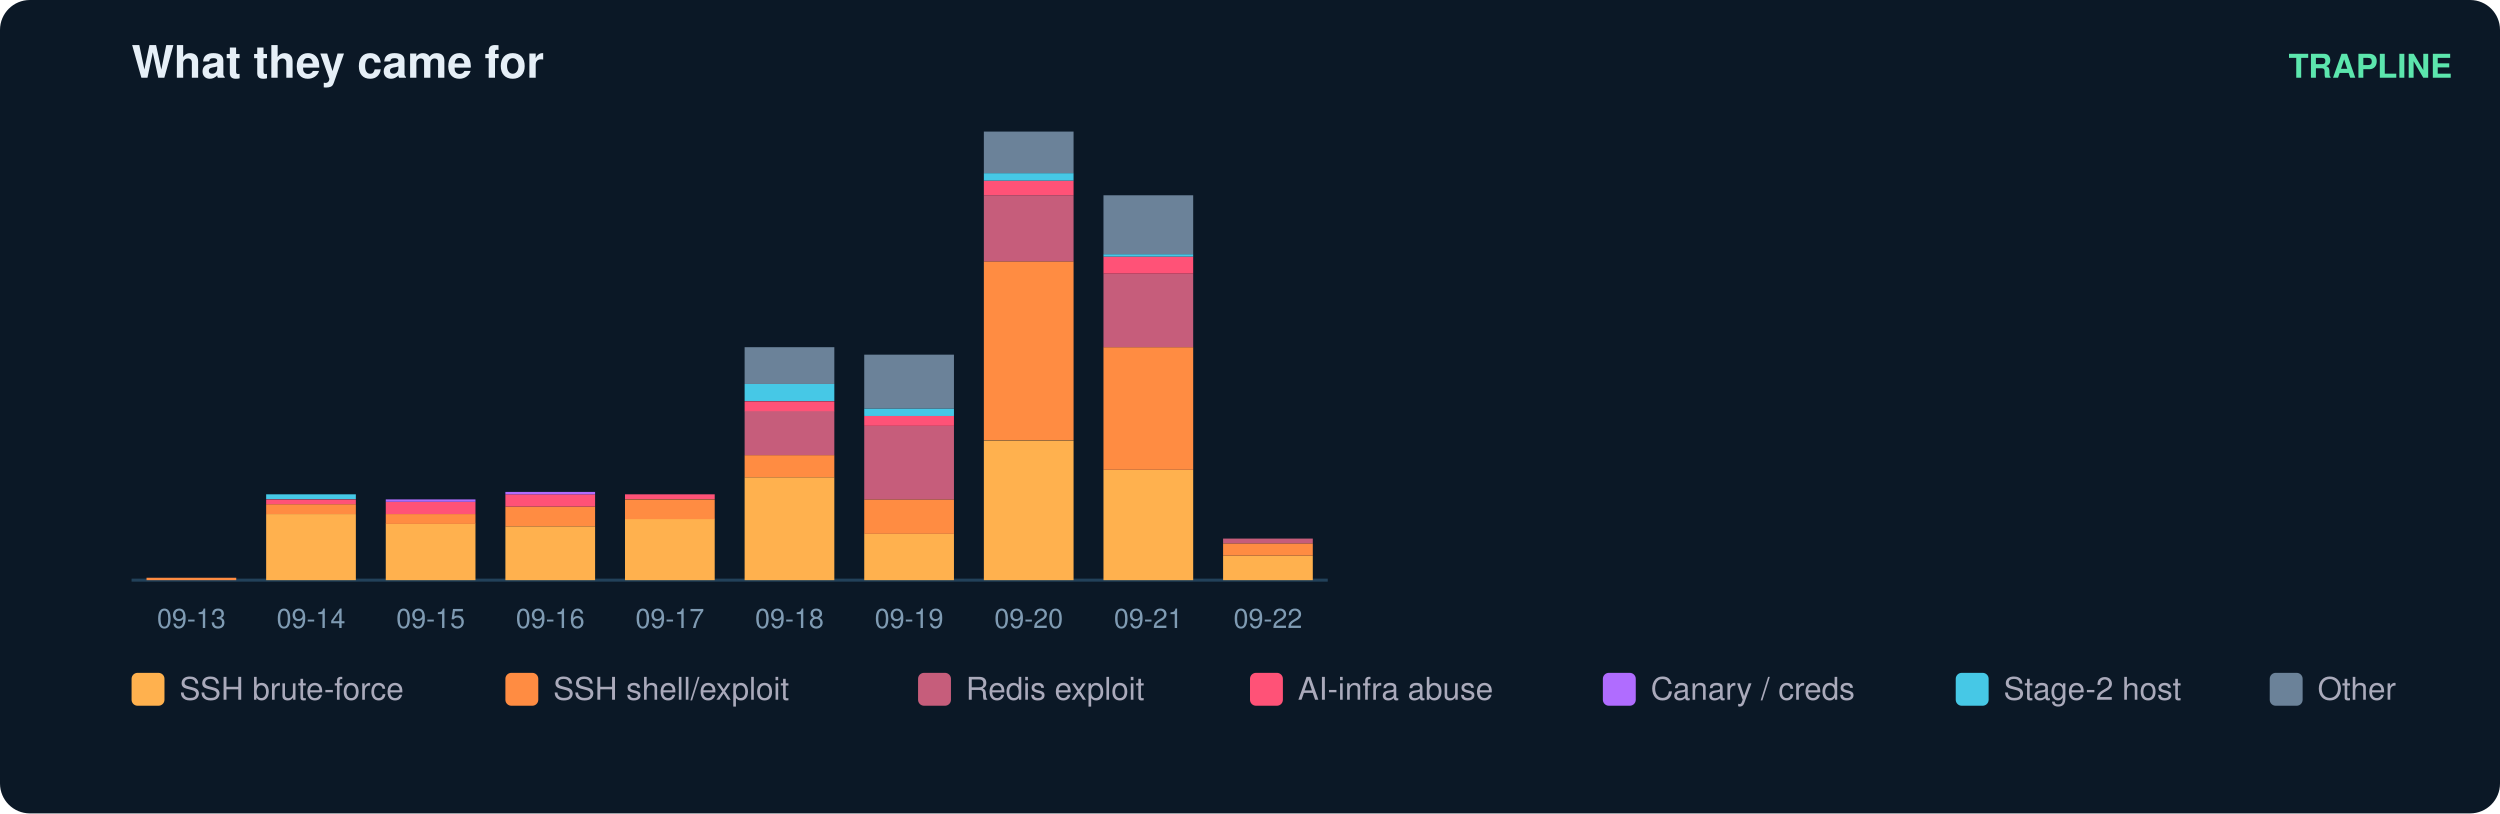
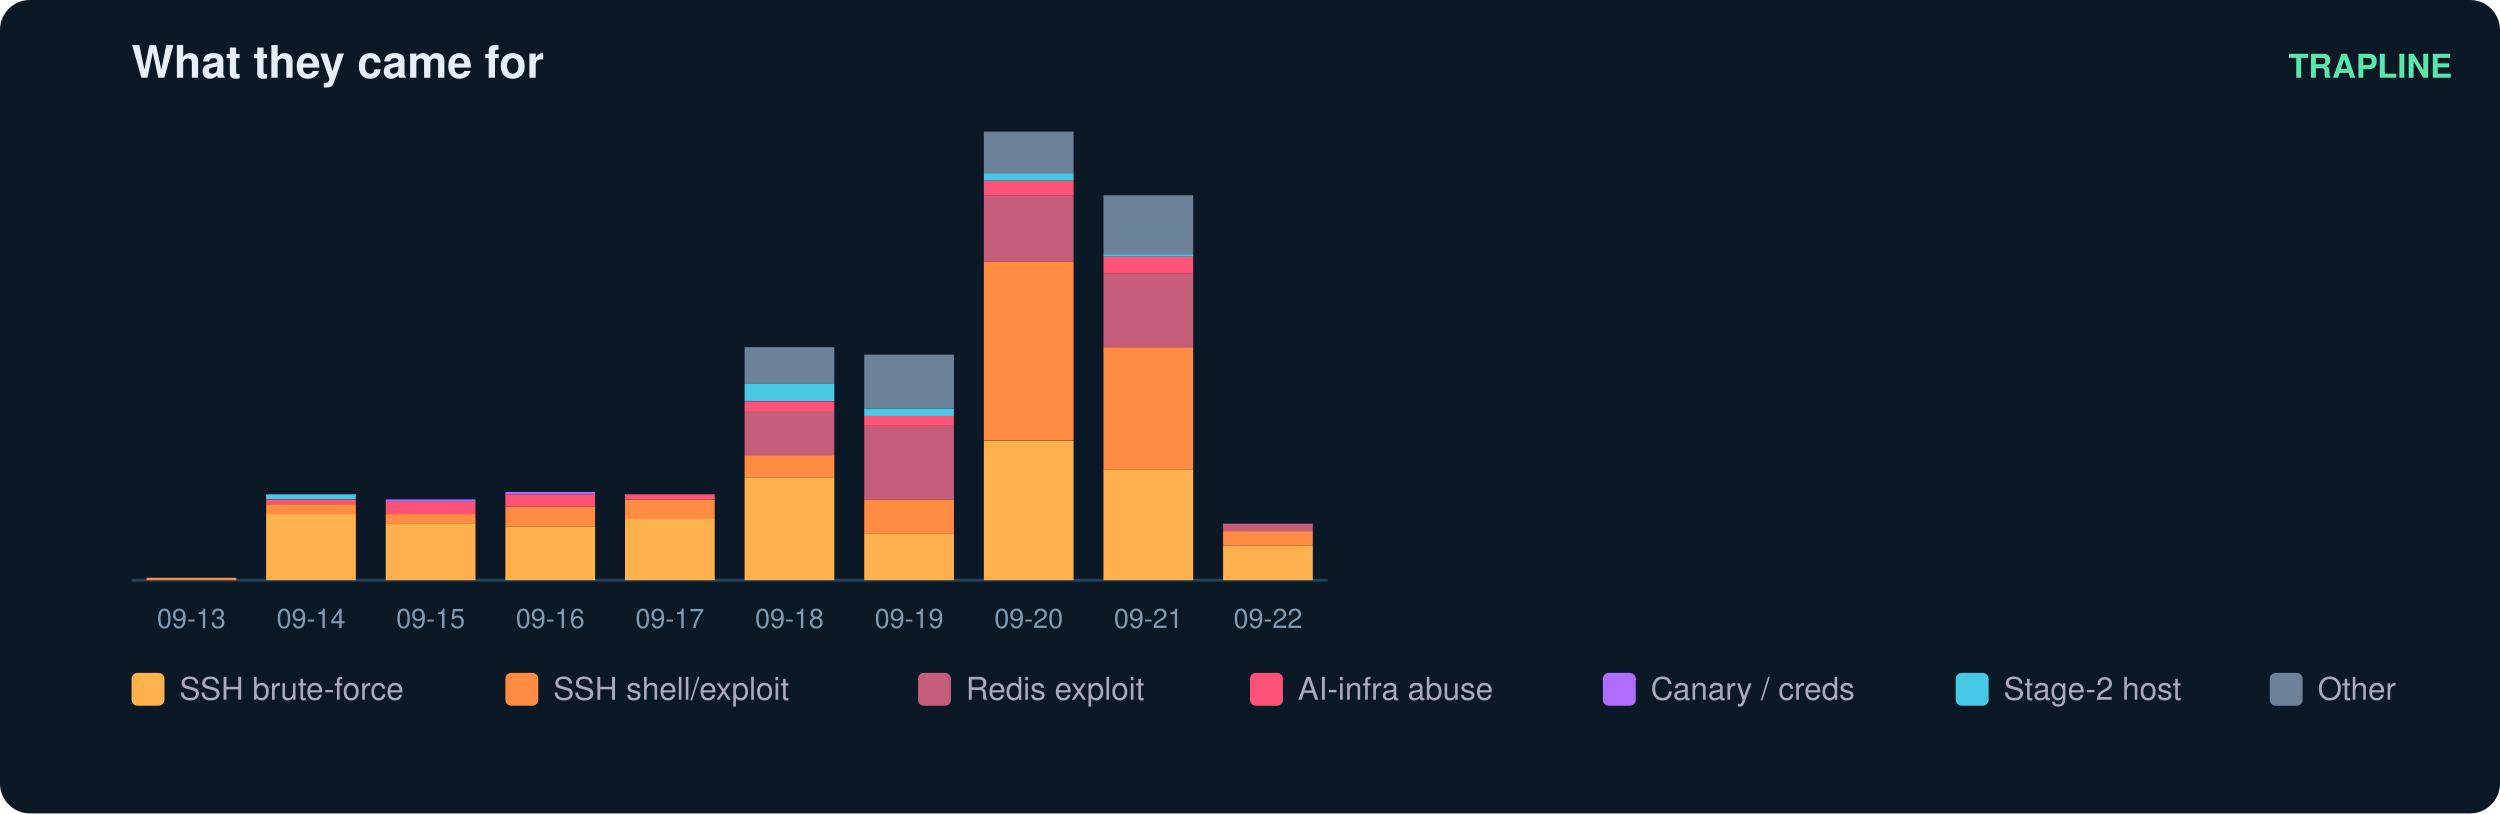
<svg xmlns="http://www.w3.org/2000/svg" width="836" height="272" viewBox="0 0 836 272" font-family="ui-sans-serif,Segoe UI,Helvetica,Arial">
  <rect width="836" height="272" rx="10" fill="#0b1826" />
  <text x="44" y="26" fill="#e6eff7" font-size="15" font-weight="700">What they came for</text>
  <text x="820" y="26" fill="#5ce6ad" font-size="11" text-anchor="end" font-weight="600">TRAPLINE</text>
  <line x1="44" y1="194" x2="444" y2="194" stroke="#22415a" />
  <rect x="49" y="193.2" width="30" height="0.8" fill="#ff8c42" />
  <text x="64.0" y="210.0" fill="#7f9bb3" font-size="9" text-anchor="middle">09-13</text>
  <rect x="89" y="171.9" width="30" height="22.1" fill="#ffb14e" />
  <rect x="89" y="168.6" width="30" height="3.3" fill="#ff8c42" />
  <rect x="89" y="167.0" width="30" height="1.6" fill="#ff5277" />
  <rect x="89" y="165.3" width="30" height="1.6" fill="#46c8e6" />
  <text x="104.0" y="210.0" fill="#7f9bb3" font-size="9" text-anchor="middle">09-14</text>
  <rect x="129" y="175.1" width="30" height="18.9" fill="#ffb14e" />
  <rect x="129" y="171.9" width="30" height="3.3" fill="#ff8c42" />
  <rect x="129" y="167.8" width="30" height="4.1" fill="#ff5277" />
  <rect x="129" y="167.0" width="30" height="0.8" fill="#b06cff" />
  <text x="144.0" y="210.0" fill="#7f9bb3" font-size="9" text-anchor="middle">09-15</text>
  <rect x="169" y="176.0" width="30" height="18.0" fill="#ffb14e" />
  <rect x="169" y="169.4" width="30" height="6.6" fill="#ff8c42" />
  <rect x="169" y="165.3" width="30" height="4.1" fill="#ff5277" />
  <rect x="169" y="164.5" width="30" height="0.8" fill="#b06cff" />
  <text x="184.0" y="210.0" fill="#7f9bb3" font-size="9" text-anchor="middle">09-16</text>
  <rect x="209" y="173.5" width="30" height="20.5" fill="#ffb14e" />
  <rect x="209" y="167.0" width="30" height="6.6" fill="#ff8c42" />
  <rect x="209" y="165.3" width="30" height="1.6" fill="#ff5277" />
  <text x="224.0" y="210.0" fill="#7f9bb3" font-size="9" text-anchor="middle">09-17</text>
  <rect x="249" y="159.6" width="30" height="34.4" fill="#ffb14e" />
  <rect x="249" y="152.2" width="30" height="7.4" fill="#ff8c42" />
  <rect x="249" y="137.4" width="30" height="14.8" fill="#c65d7b" />
  <rect x="249" y="134.2" width="30" height="3.3" fill="#ff5277" />
  <rect x="249" y="128.4" width="30" height="5.7" fill="#46c8e6" />
  <rect x="249" y="116.1" width="30" height="12.3" fill="#6b8299" />
  <text x="264.0" y="210.0" fill="#7f9bb3" font-size="9" text-anchor="middle">09-18</text>
  <rect x="289" y="178.4" width="30" height="15.6" fill="#ffb14e" />
  <rect x="289" y="167.0" width="30" height="11.5" fill="#ff8c42" />
  <rect x="289" y="142.4" width="30" height="24.6" fill="#c65d7b" />
  <rect x="289" y="139.1" width="30" height="3.3" fill="#ff5277" />
  <rect x="289" y="136.6" width="30" height="2.5" fill="#46c8e6" />
  <rect x="289" y="118.6" width="30" height="18.0" fill="#6b8299" />
  <text x="304.0" y="210.0" fill="#7f9bb3" font-size="9" text-anchor="middle">09-19</text>
  <rect x="329" y="147.3" width="30" height="46.7" fill="#ffb14e" />
  <rect x="329" y="87.4" width="30" height="59.8" fill="#ff8c42" />
  <rect x="329" y="65.3" width="30" height="22.1" fill="#c65d7b" />
  <rect x="329" y="60.4" width="30" height="4.9" fill="#ff5277" />
  <rect x="329" y="57.9" width="30" height="2.5" fill="#46c8e6" />
  <rect x="329" y="44.0" width="30" height="13.9" fill="#6b8299" />
  <text x="344.0" y="210.0" fill="#7f9bb3" font-size="9" text-anchor="middle">09-20</text>
  <rect x="369" y="157.1" width="30" height="36.9" fill="#ffb14e" />
  <rect x="369" y="116.1" width="30" height="41.0" fill="#ff8c42" />
  <rect x="369" y="91.5" width="30" height="24.6" fill="#c65d7b" />
  <rect x="369" y="85.8" width="30" height="5.7" fill="#ff5277" />
  <rect x="369" y="85.0" width="30" height="0.8" fill="#46c8e6" />
  <rect x="369" y="65.3" width="30" height="19.7" fill="#6b8299" />
  <text x="384.0" y="210.0" fill="#7f9bb3" font-size="9" text-anchor="middle">09-21</text>
-   <rect x="409" y="185.8" width="30" height="8.2" fill="#ffb14e" />
-   <rect x="409" y="181.7" width="30" height="4.1" fill="#ff8c42" />
-   <rect x="409" y="180.1" width="30" height="1.6" fill="#c65d7b" />
+   <rect x="409" y="182.5" width="30" height="11.5" fill="#ffb14e" />
+   <rect x="409" y="177.6" width="30" height="4.9" fill="#ff8c42" />
+   <rect x="409" y="175.1" width="30" height="2.5" fill="#c65d7b" />
  <text x="424.0" y="210.0" fill="#7f9bb3" font-size="9" text-anchor="middle">09-22</text>
  <rect x="44" y="225" width="11" height="11" rx="2" fill="#ffb14e" />
  <text x="60" y="234" fill="#aab" font-size="10.5">SSH brute-force</text>
  <rect x="169" y="225" width="11" height="11" rx="2" fill="#ff8c42" />
  <text x="185" y="234" fill="#aab" font-size="10.5">SSH shell/exploit</text>
  <rect x="307" y="225" width="11" height="11" rx="2" fill="#c65d7b" />
  <text x="323" y="234" fill="#aab" font-size="10.5">Redis exploit</text>
  <rect x="418" y="225" width="11" height="11" rx="2" fill="#ff5277" />
  <text x="434" y="234" fill="#aab" font-size="10.5">AI-infra abuse</text>
  <rect x="536" y="225" width="11" height="11" rx="2" fill="#b06cff" />
  <text x="552" y="234" fill="#aab" font-size="10.5">Canary / creds</text>
  <rect x="654" y="225" width="11" height="11" rx="2" fill="#46c8e6" />
  <text x="670" y="234" fill="#aab" font-size="10.5">Stage-2 host</text>
  <rect x="759" y="225" width="11" height="11" rx="2" fill="#6b8299" />
  <text x="775" y="234" fill="#aab" font-size="10.5">Other</text>
</svg>
